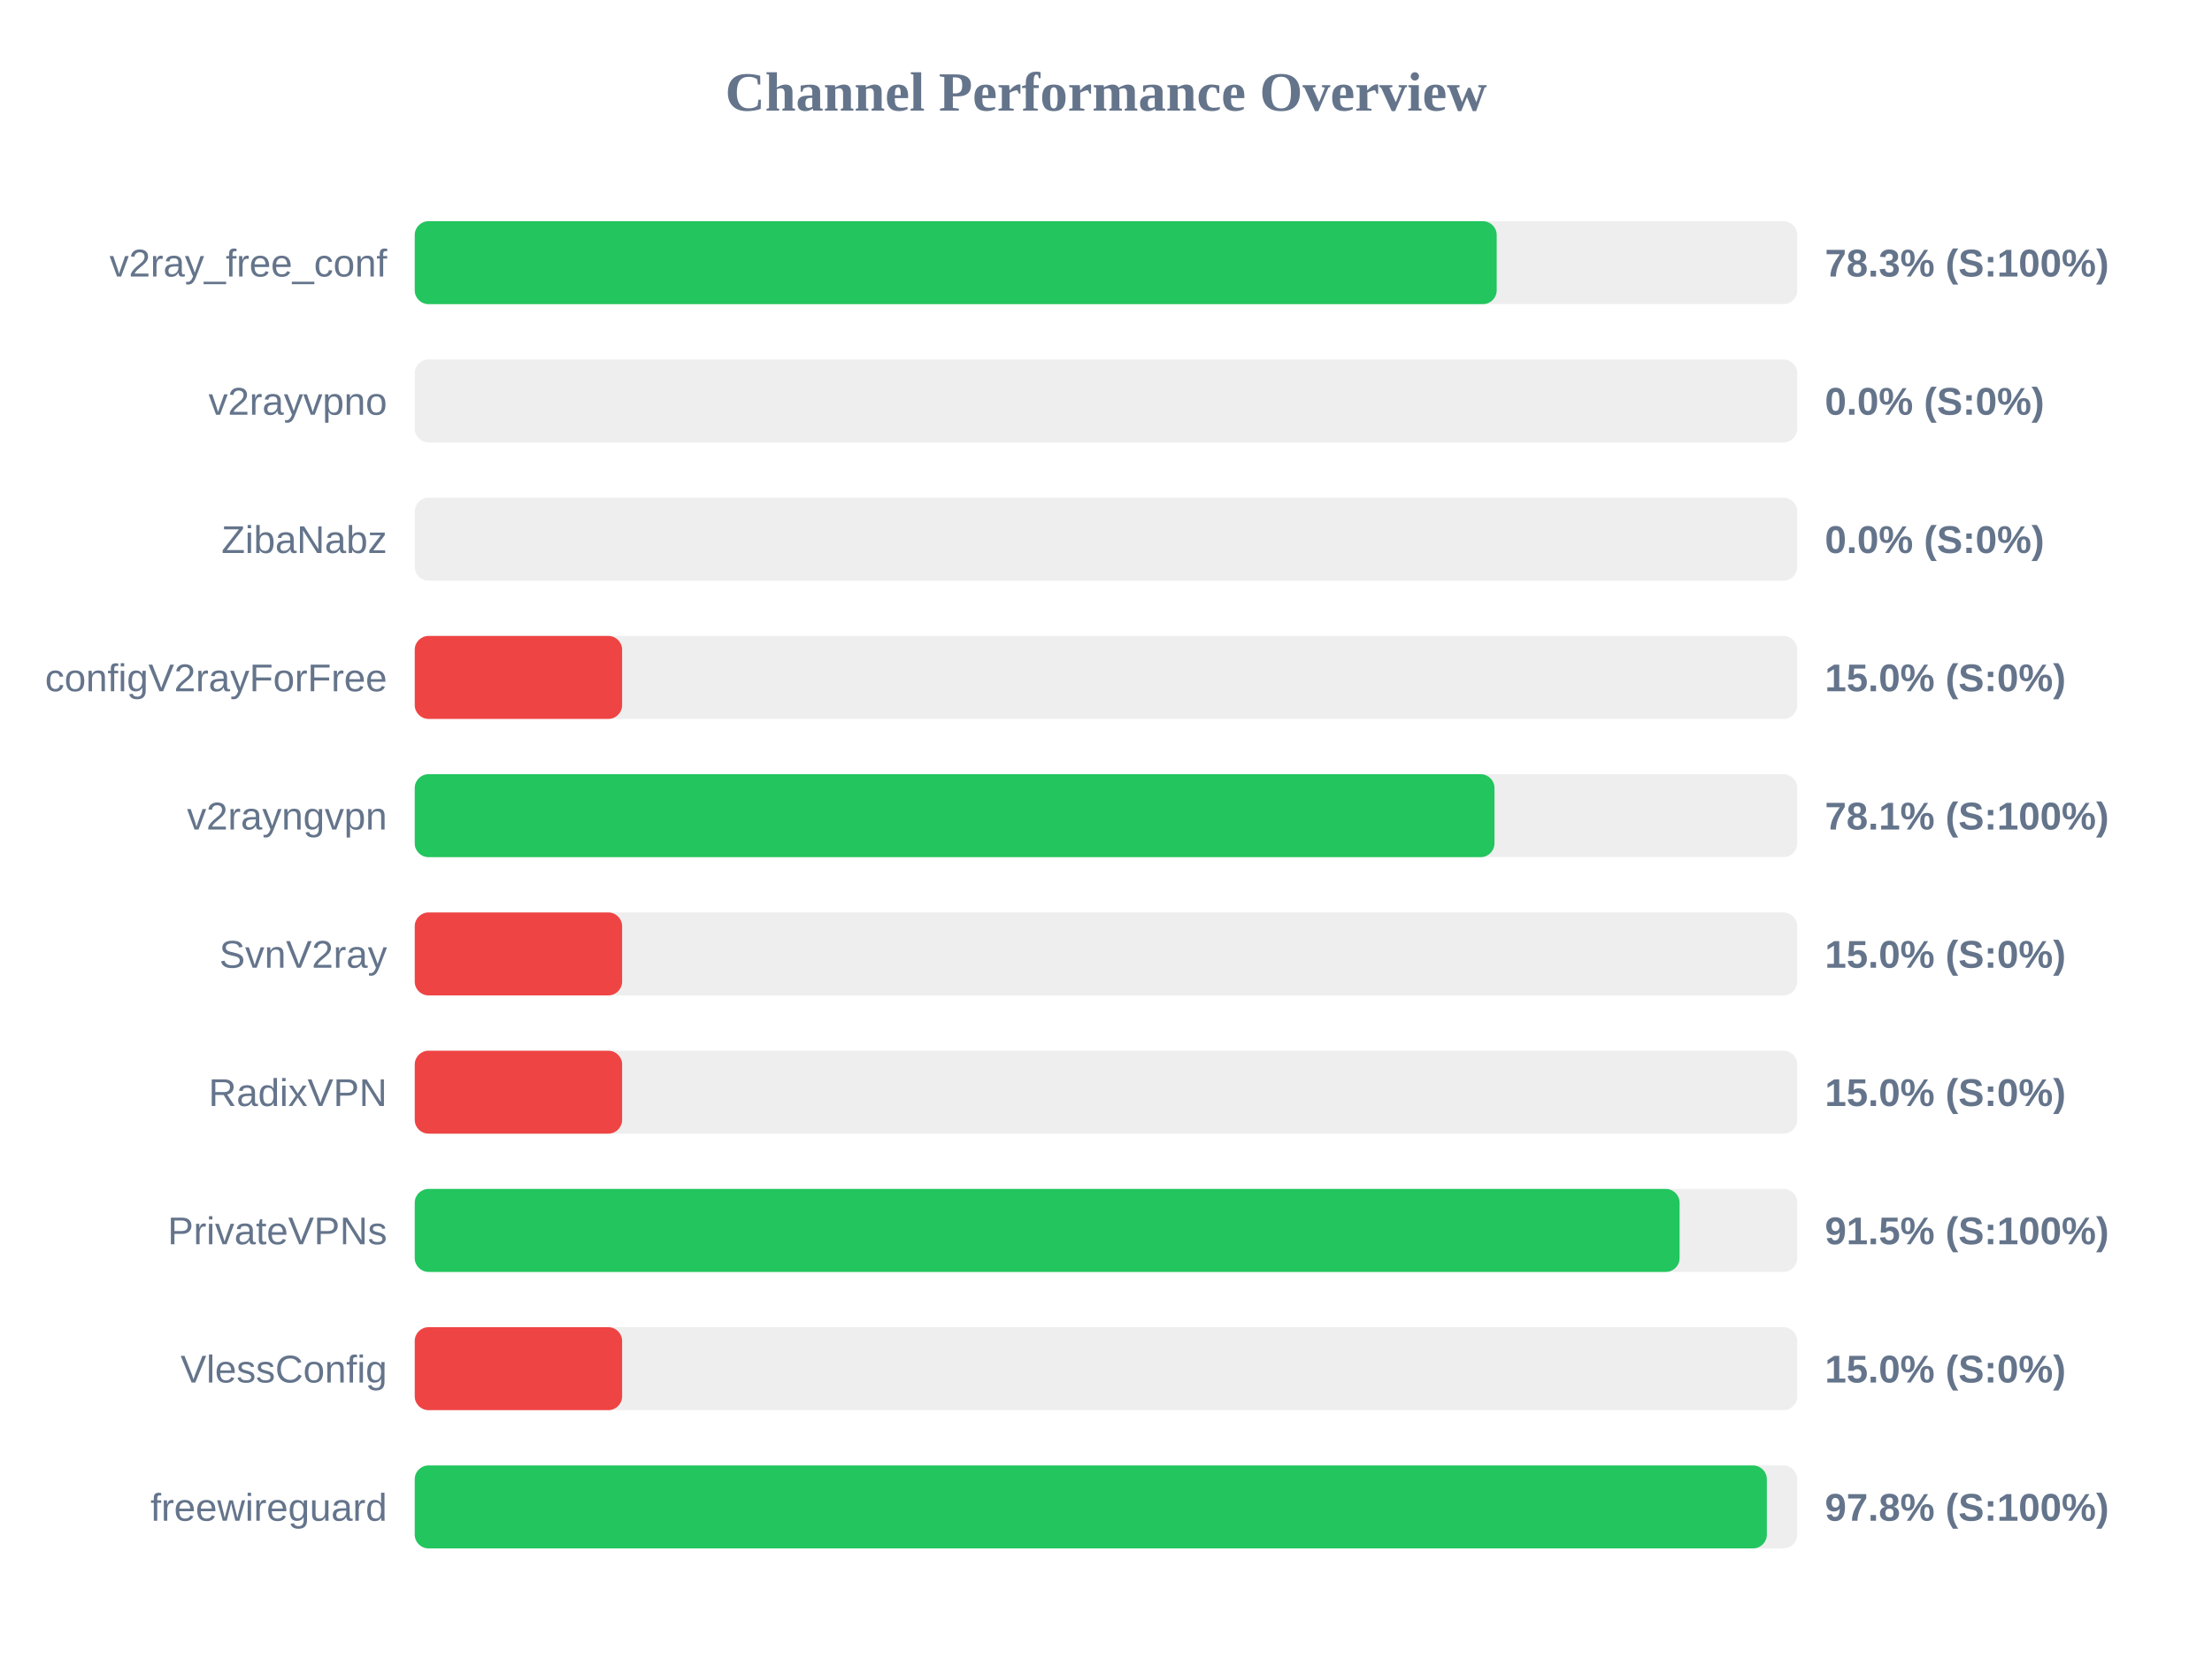
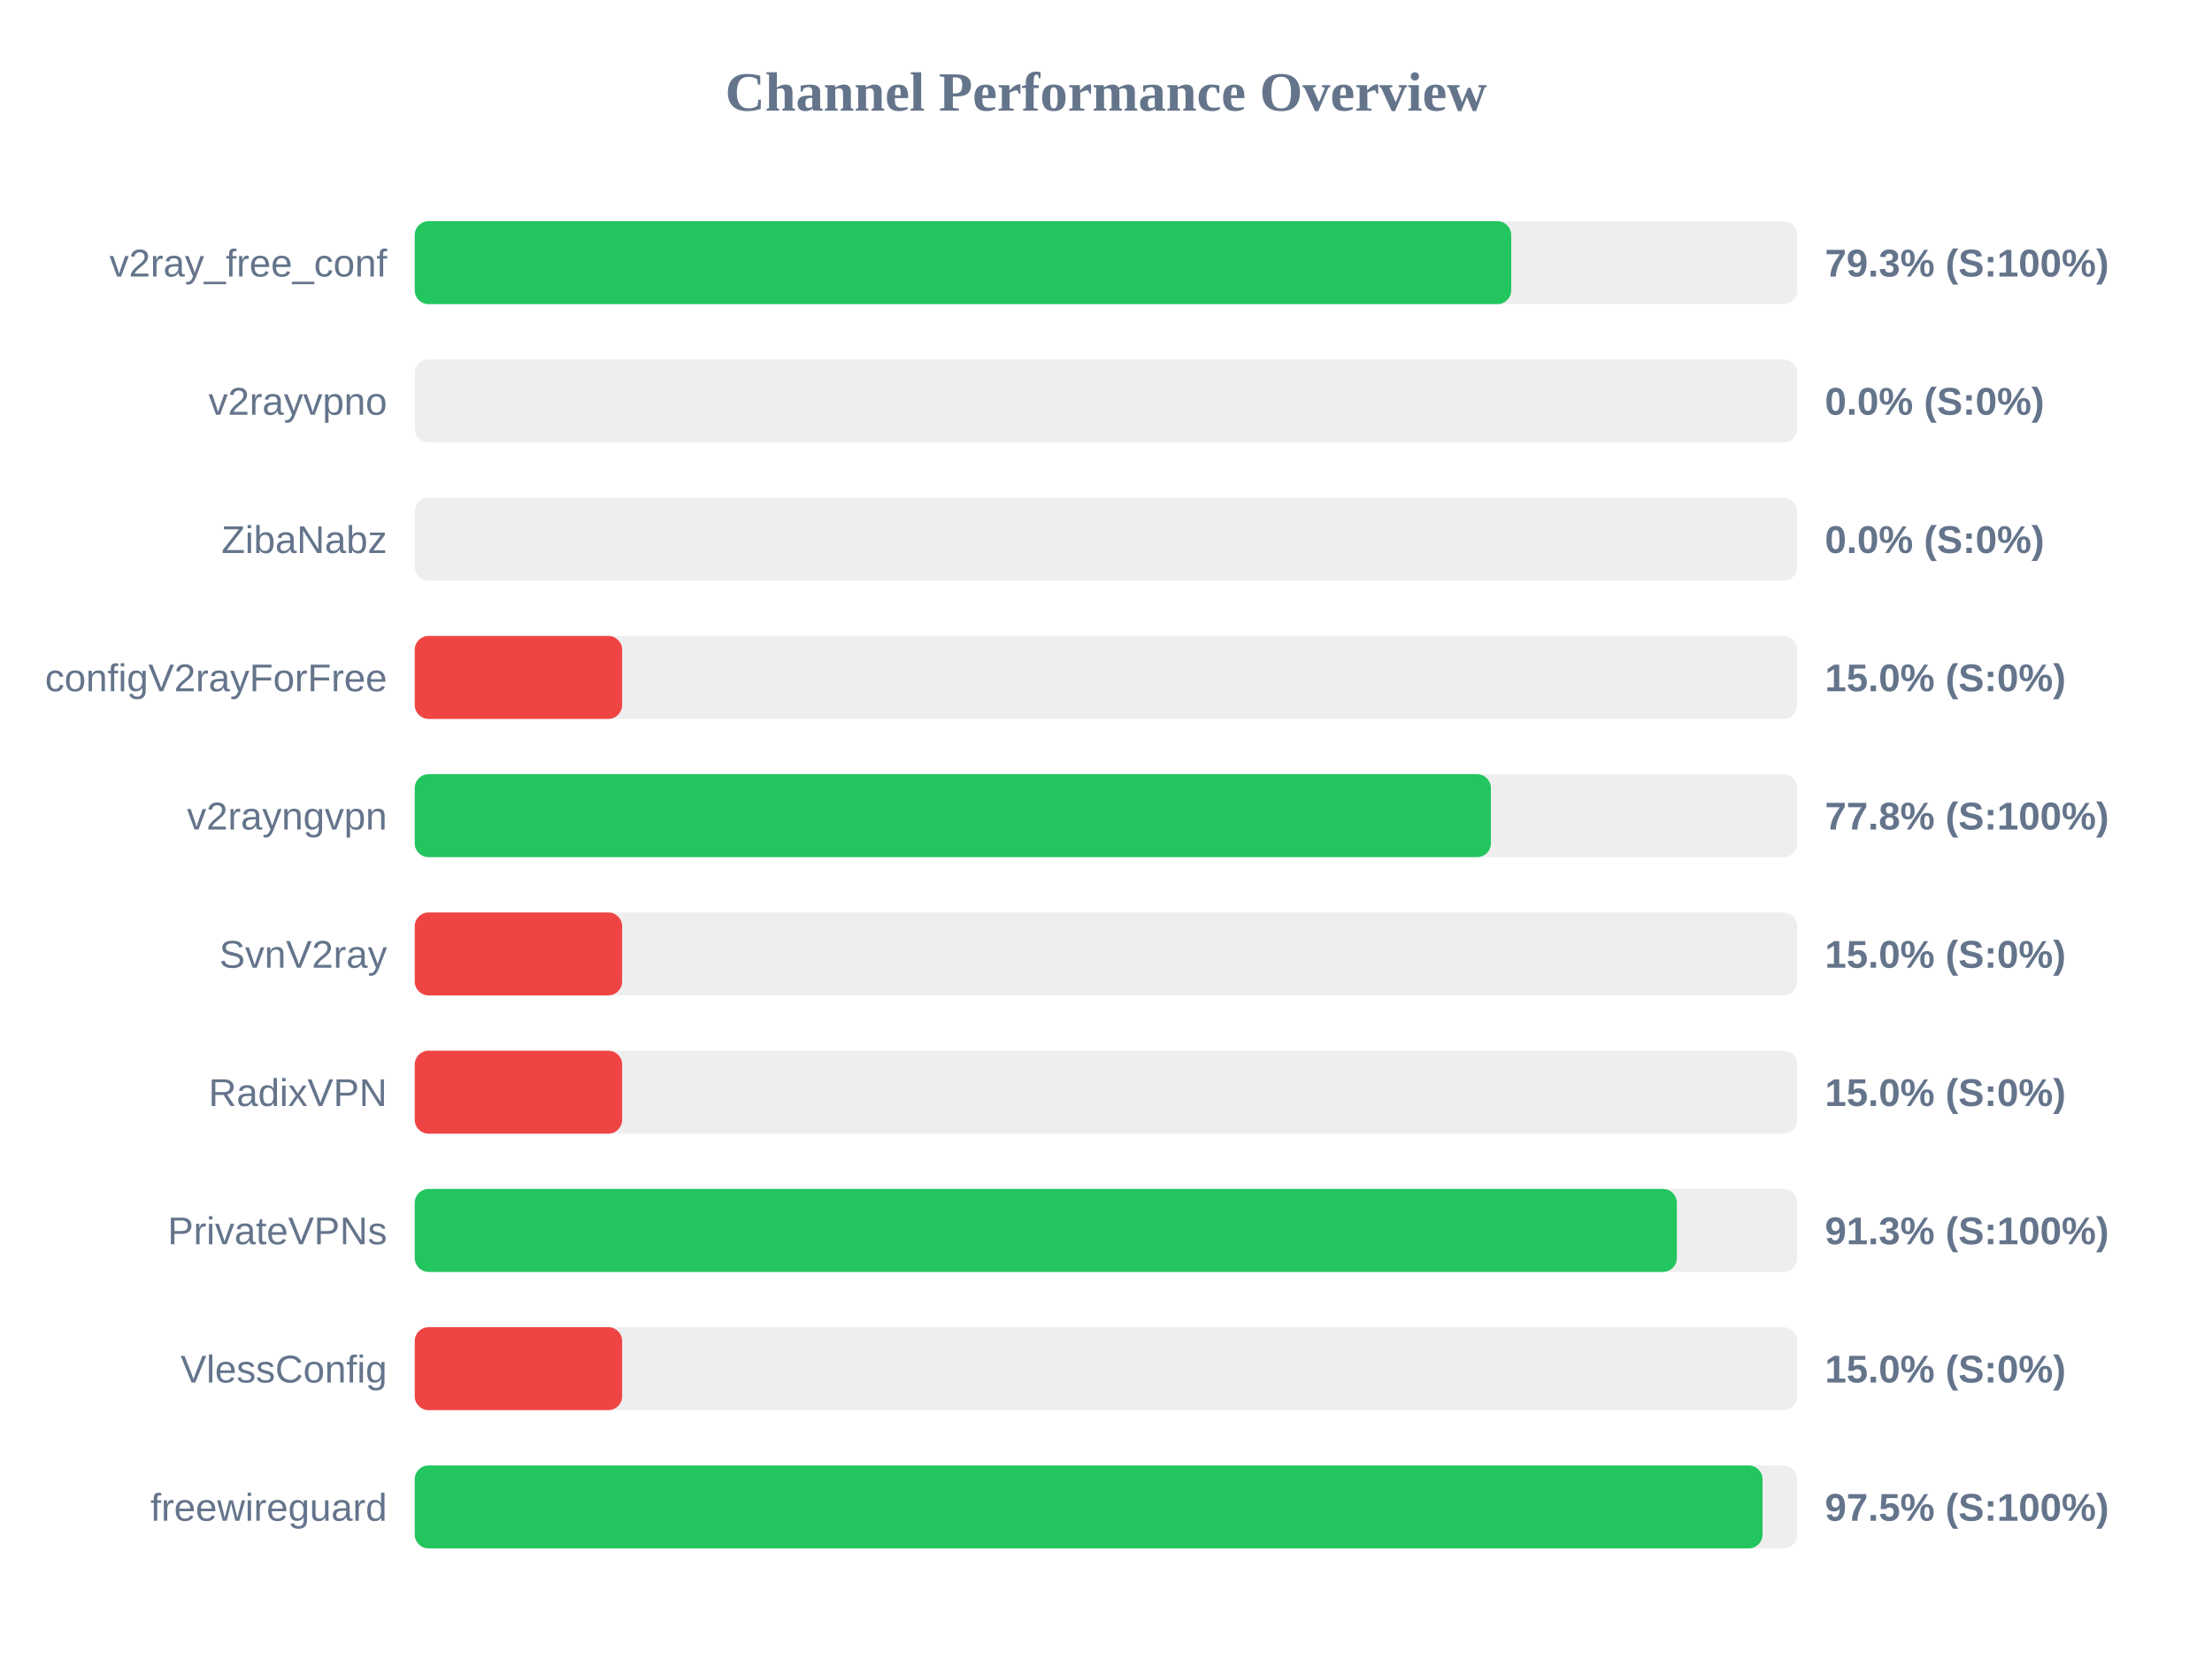
<svg xmlns="http://www.w3.org/2000/svg" width="800" height="600" version="1.1">
  <style>
        .row { font: 14px Arial; fill: #64748b; }
        .score { font: bold 14px Arial; fill: #64748b; }
    </style>
  <text x="400" y="40" text-anchor="middle" font-size="20px" font-weight="bold" fill="#64748b">Channel Performance Overview</text>
  <rect x="150" y="80" width="500" height="30" fill="#eee" rx="5" />
-   <rect x="150" y="80" width="391.3" height="30" fill="#22c55e" rx="5" />
+   <rect x="150" y="80" width="396.55" height="30" fill="#22c55e" rx="5" />
  <text x="140" y="100" text-anchor="end" class="row">v2ray_free_conf</text>
-   <text x="660" y="100" text-anchor="start" class="score">78.3% (S:100%)</text>
+   <text x="660" y="100" text-anchor="start" class="score">79.3% (S:100%)</text>
  <rect x="150" y="130" width="500" height="30" fill="#eee" rx="5" />
  <rect x="150" y="130" width="0.0" height="30" fill="#ef4444" rx="5" />
  <text x="140" y="150" text-anchor="end" class="row">v2rayvpno</text>
  <text x="660" y="150" text-anchor="start" class="score">0.0% (S:0%)</text>
  <rect x="150" y="180" width="500" height="30" fill="#eee" rx="5" />
  <rect x="150" y="180" width="0.0" height="30" fill="#ef4444" rx="5" />
  <text x="140" y="200" text-anchor="end" class="row">ZibaNabz</text>
  <text x="660" y="200" text-anchor="start" class="score">0.0% (S:0%)</text>
  <rect x="150" y="230" width="500" height="30" fill="#eee" rx="5" />
  <rect x="150" y="230" width="75.0" height="30" fill="#ef4444" rx="5" />
  <text x="140" y="250" text-anchor="end" class="row">configV2rayForFree</text>
  <text x="660" y="250" text-anchor="start" class="score">15.0% (S:0%)</text>
  <rect x="150" y="280" width="500" height="30" fill="#eee" rx="5" />
-   <rect x="150" y="280" width="390.5" height="30" fill="#22c55e" rx="5" />
+   <rect x="150" y="280" width="389.2" height="30" fill="#22c55e" rx="5" />
  <text x="140" y="300" text-anchor="end" class="row">v2rayngvpn</text>
-   <text x="660" y="300" text-anchor="start" class="score">78.1% (S:100%)</text>
+   <text x="660" y="300" text-anchor="start" class="score">77.8% (S:100%)</text>
  <rect x="150" y="330" width="500" height="30" fill="#eee" rx="5" />
  <rect x="150" y="330" width="75.0" height="30" fill="#ef4444" rx="5" />
  <text x="140" y="350" text-anchor="end" class="row">SvnV2ray</text>
  <text x="660" y="350" text-anchor="start" class="score">15.0% (S:0%)</text>
  <rect x="150" y="380" width="500" height="30" fill="#eee" rx="5" />
  <rect x="150" y="380" width="75.0" height="30" fill="#ef4444" rx="5" />
  <text x="140" y="400" text-anchor="end" class="row">RadixVPN</text>
  <text x="660" y="400" text-anchor="start" class="score">15.0% (S:0%)</text>
  <rect x="150" y="430" width="500" height="30" fill="#eee" rx="5" />
-   <rect x="150" y="430" width="457.45" height="30" fill="#22c55e" rx="5" />
+   <rect x="150" y="430" width="456.45" height="30" fill="#22c55e" rx="5" />
  <text x="140" y="450" text-anchor="end" class="row">PrivateVPNs</text>
-   <text x="660" y="450" text-anchor="start" class="score">91.5% (S:100%)</text>
+   <text x="660" y="450" text-anchor="start" class="score">91.3% (S:100%)</text>
  <rect x="150" y="480" width="500" height="30" fill="#eee" rx="5" />
  <rect x="150" y="480" width="75.0" height="30" fill="#ef4444" rx="5" />
  <text x="140" y="500" text-anchor="end" class="row">VlessConfig</text>
  <text x="660" y="500" text-anchor="start" class="score">15.0% (S:0%)</text>
  <rect x="150" y="530" width="500" height="30" fill="#eee" rx="5" />
-   <rect x="150" y="530" width="489.0" height="30" fill="#22c55e" rx="5" />
+   <rect x="150" y="530" width="487.45" height="30" fill="#22c55e" rx="5" />
  <text x="140" y="550" text-anchor="end" class="row">freewireguard</text>
-   <text x="660" y="550" text-anchor="start" class="score">97.8% (S:100%)</text>
+   <text x="660" y="550" text-anchor="start" class="score">97.5% (S:100%)</text>
</svg>
